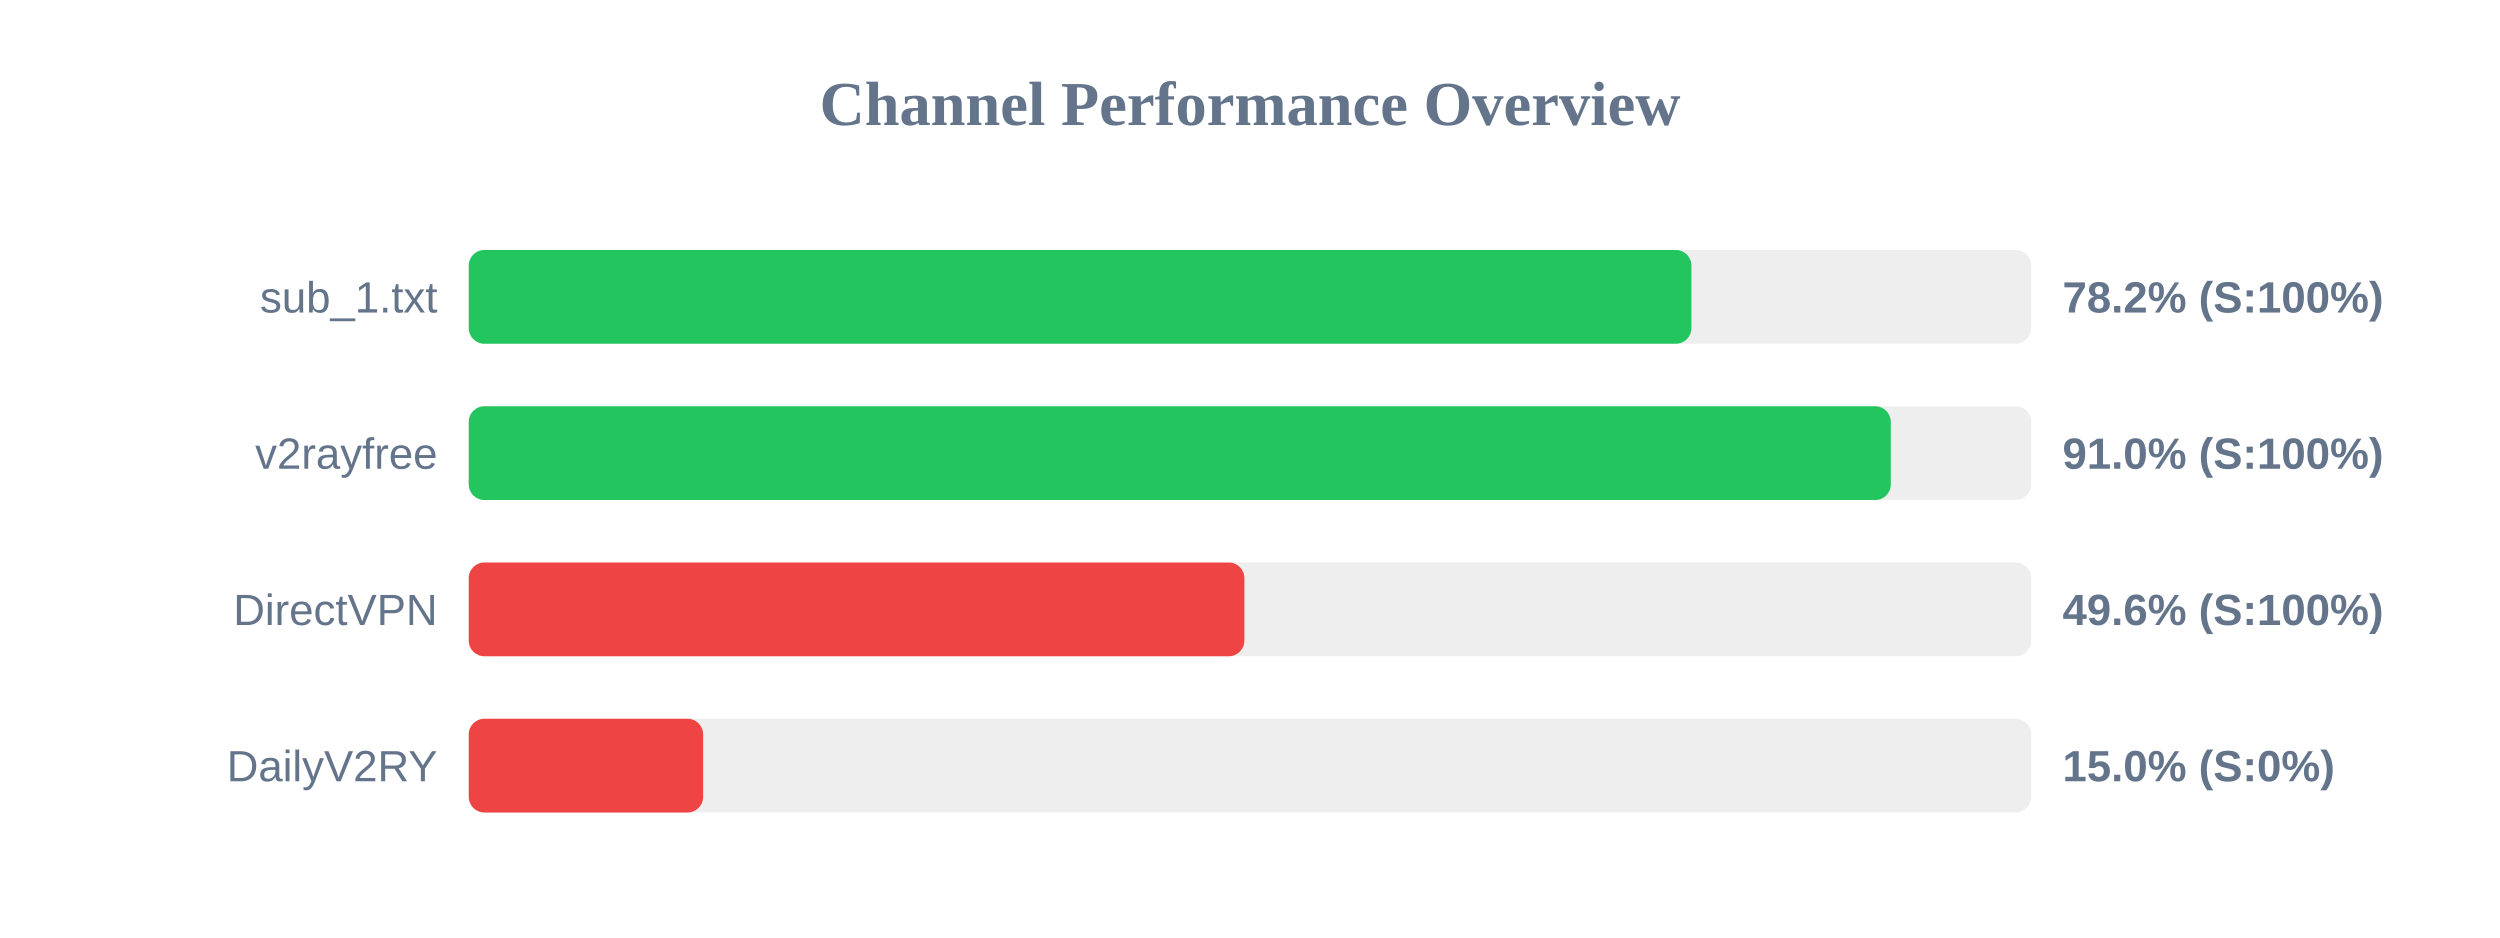
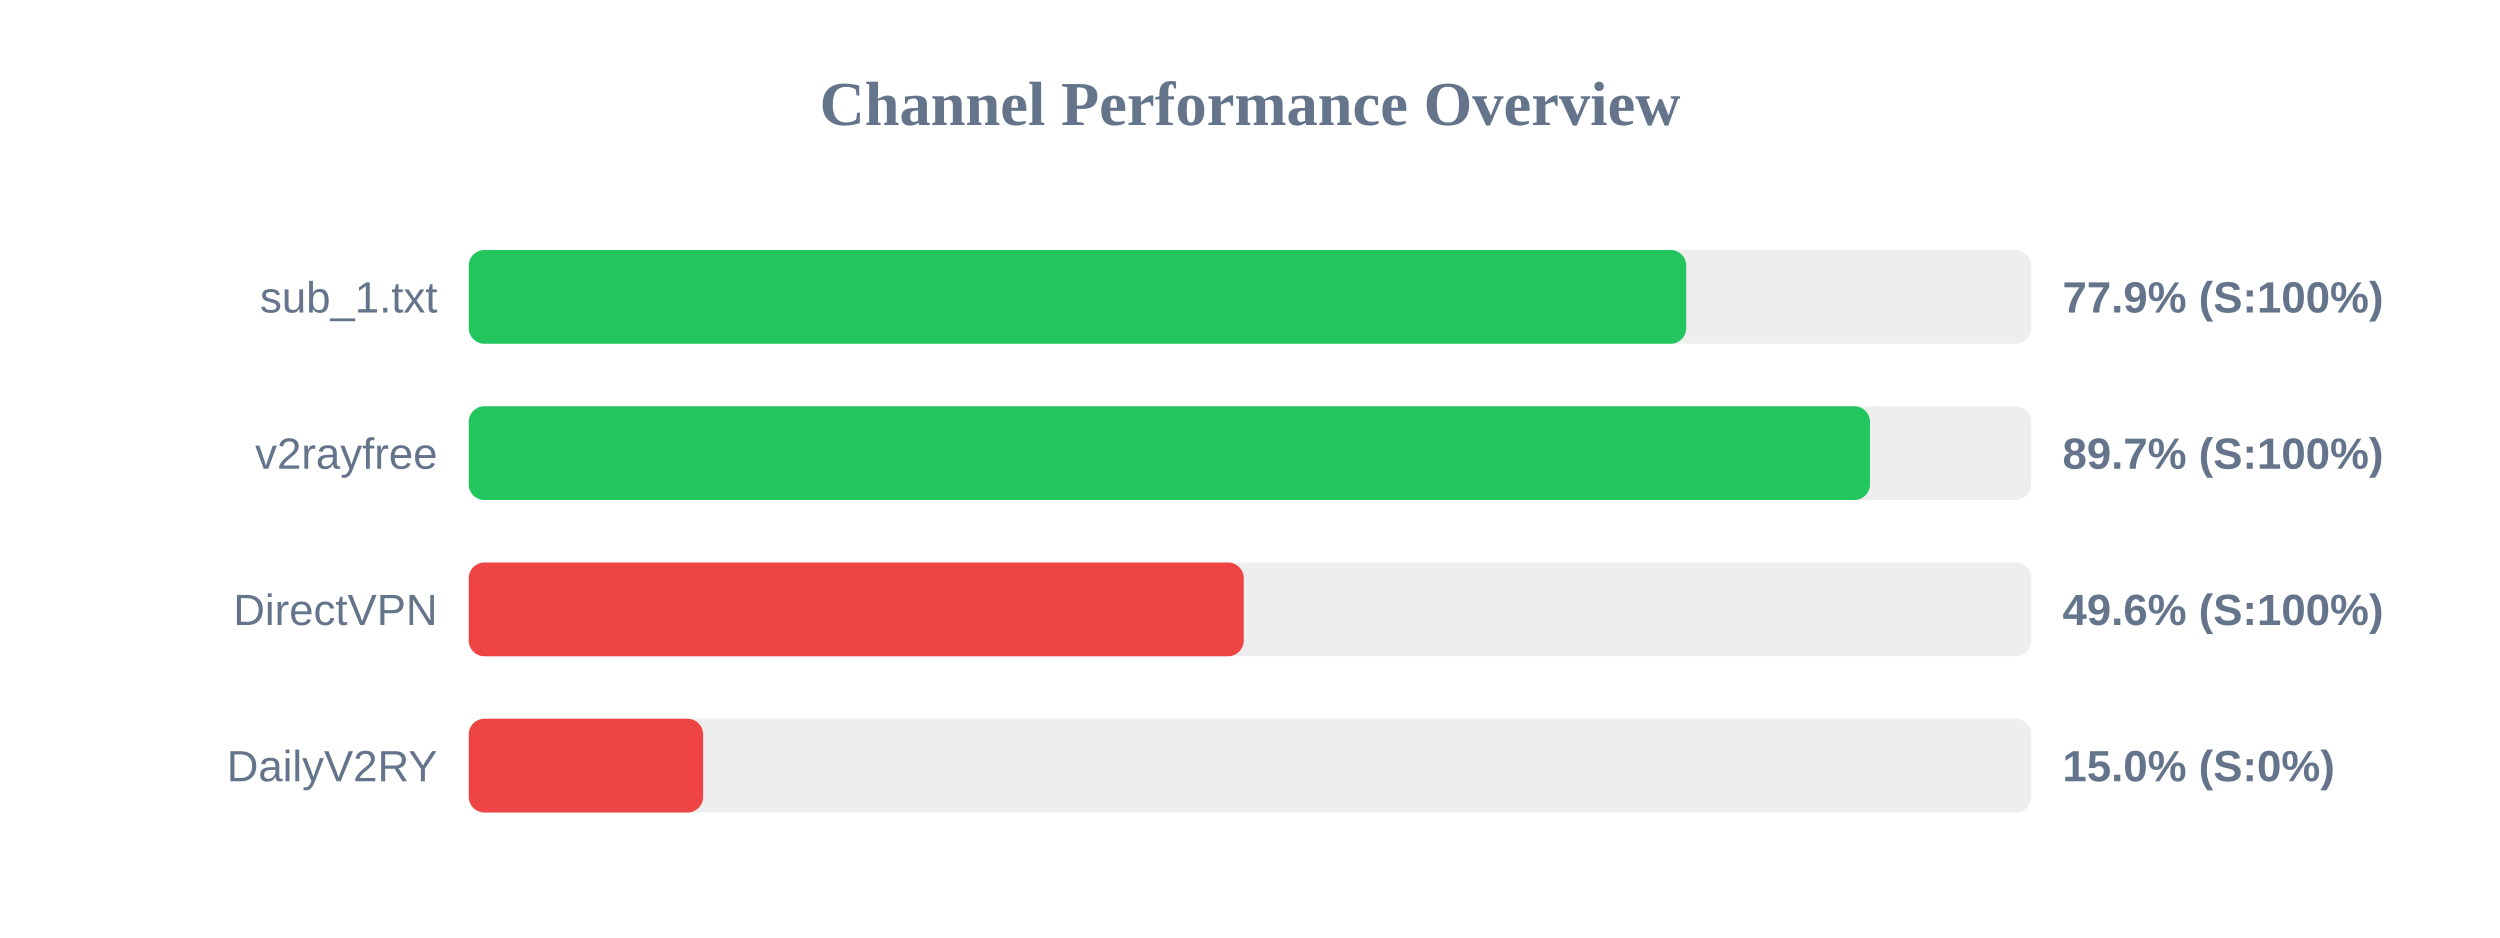
<svg xmlns="http://www.w3.org/2000/svg" width="800" height="300" version="1.1">
  <style>
        .row { font: 14px Arial; fill: #64748b; }
        .score { font: bold 14px Arial; fill: #64748b; }
    </style>
  <text x="400" y="40" text-anchor="middle" font-size="20px" font-weight="bold" fill="#64748b">Channel Performance Overview</text>
  <rect x="150" y="80" width="500" height="30" fill="#eee" rx="5" />
-   <rect x="150" y="80" width="391.25" height="30" fill="#22c55e" rx="5" />
+   <rect x="150" y="80" width="389.6" height="30" fill="#22c55e" rx="5" />
  <text x="140" y="100" text-anchor="end" class="row">sub_1.txt</text>
-   <text x="660" y="100" text-anchor="start" class="score">78.2% (S:100%)</text>
+   <text x="660" y="100" text-anchor="start" class="score">77.9% (S:100%)</text>
  <rect x="150" y="130" width="500" height="30" fill="#eee" rx="5" />
-   <rect x="150" y="130" width="455.05" height="30" fill="#22c55e" rx="5" />
+   <rect x="150" y="130" width="448.4" height="30" fill="#22c55e" rx="5" />
  <text x="140" y="150" text-anchor="end" class="row">v2rayfree</text>
-   <text x="660" y="150" text-anchor="start" class="score">91.0% (S:100%)</text>
+   <text x="660" y="150" text-anchor="start" class="score">89.7% (S:100%)</text>
  <rect x="150" y="180" width="500" height="30" fill="#eee" rx="5" />
-   <rect x="150" y="180" width="248.2" height="30" fill="#ef4444" rx="5" />
+   <rect x="150" y="180" width="248.0" height="30" fill="#ef4444" rx="5" />
  <text x="140" y="200" text-anchor="end" class="row">DirectVPN</text>
  <text x="660" y="200" text-anchor="start" class="score">49.6% (S:100%)</text>
  <rect x="150" y="230" width="500" height="30" fill="#eee" rx="5" />
  <rect x="150" y="230" width="75.0" height="30" fill="#ef4444" rx="5" />
  <text x="140" y="250" text-anchor="end" class="row">DailyV2RY</text>
  <text x="660" y="250" text-anchor="start" class="score">15.0% (S:0%)</text>
</svg>
